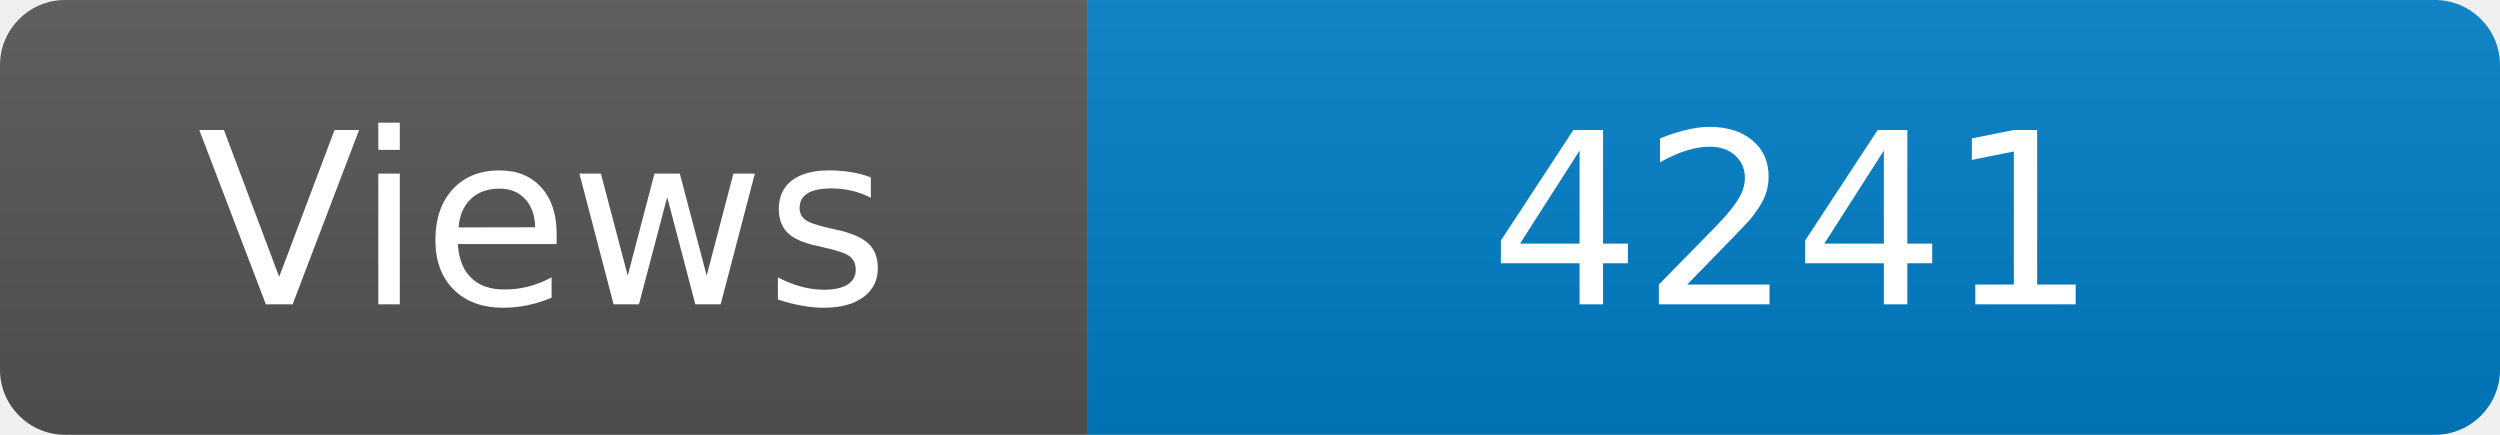
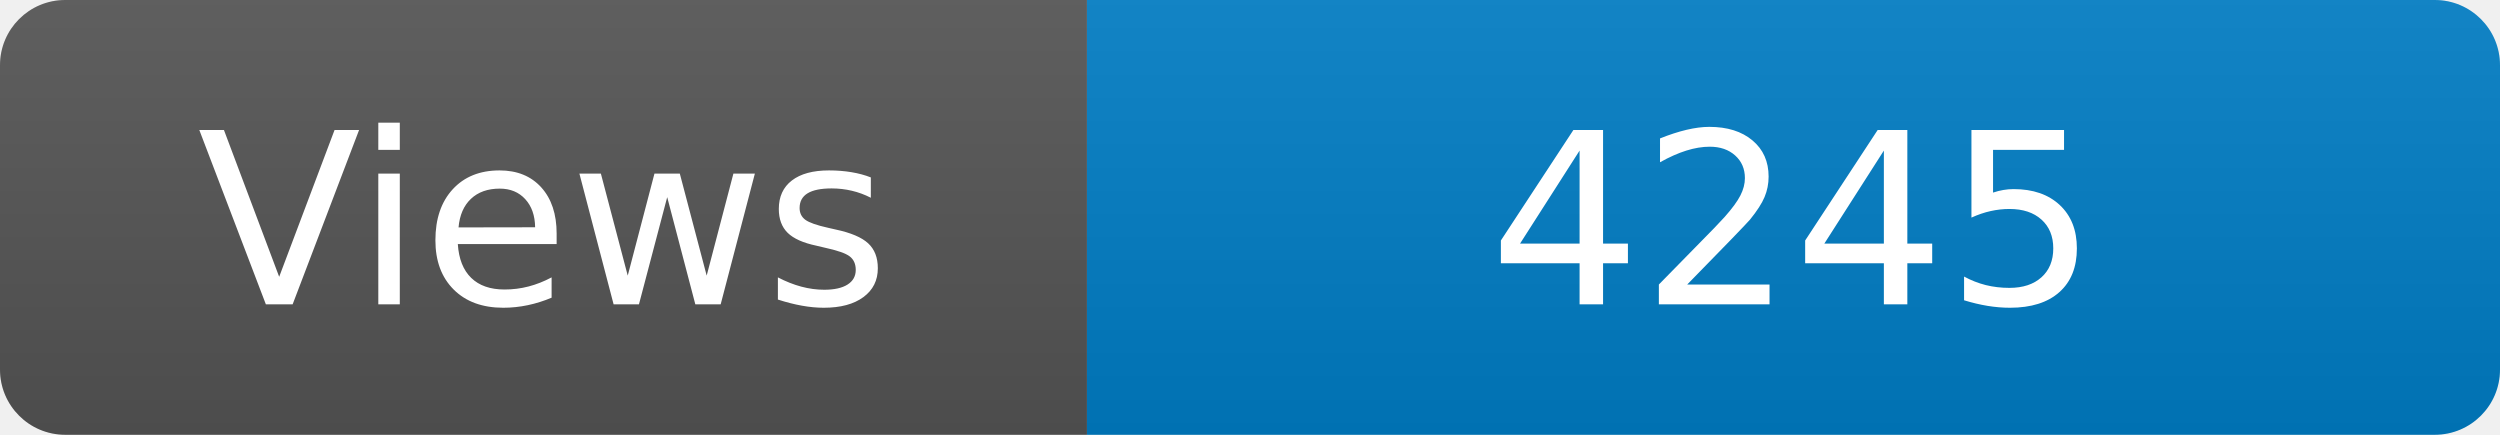
<svg xmlns="http://www.w3.org/2000/svg" width="115" height="20" role="img" aria-label="Maintained?: yes">
  <linearGradient id="s" x2="0" y2="100%">
    <stop offset="0" stop-color="#bbb" stop-opacity=".1" />
    <stop offset="1" stop-opacity=".1" />
  </linearGradient>
  <clipPath id="r">
    <rect width="115" height="20" rx="3" fill="#fff" />
  </clipPath>
  <g clip-path="url(#r)">
    <rect width="50" height="20" fill="#555" />
    <rect x="50" width="160" height="20" fill="#007ec6" />
    <rect width="115" height="20" fill="url(#s)" />
  </g>
  <g fill="#fff" text-anchor="middle" font-family="Verdana,Geneva,DejaVu Sans,sans-serif" font-size="110">
    <text x="250" y="140" transform="scale(.1)" fill="#fff">Views</text>
-     <text x="825" y="140" transform="scale(.1)" fill="#fff">4241</text>
+     <text x="825" y="140" transform="scale(.1)" fill="#fff">4245</text>
  </g>
</svg>
